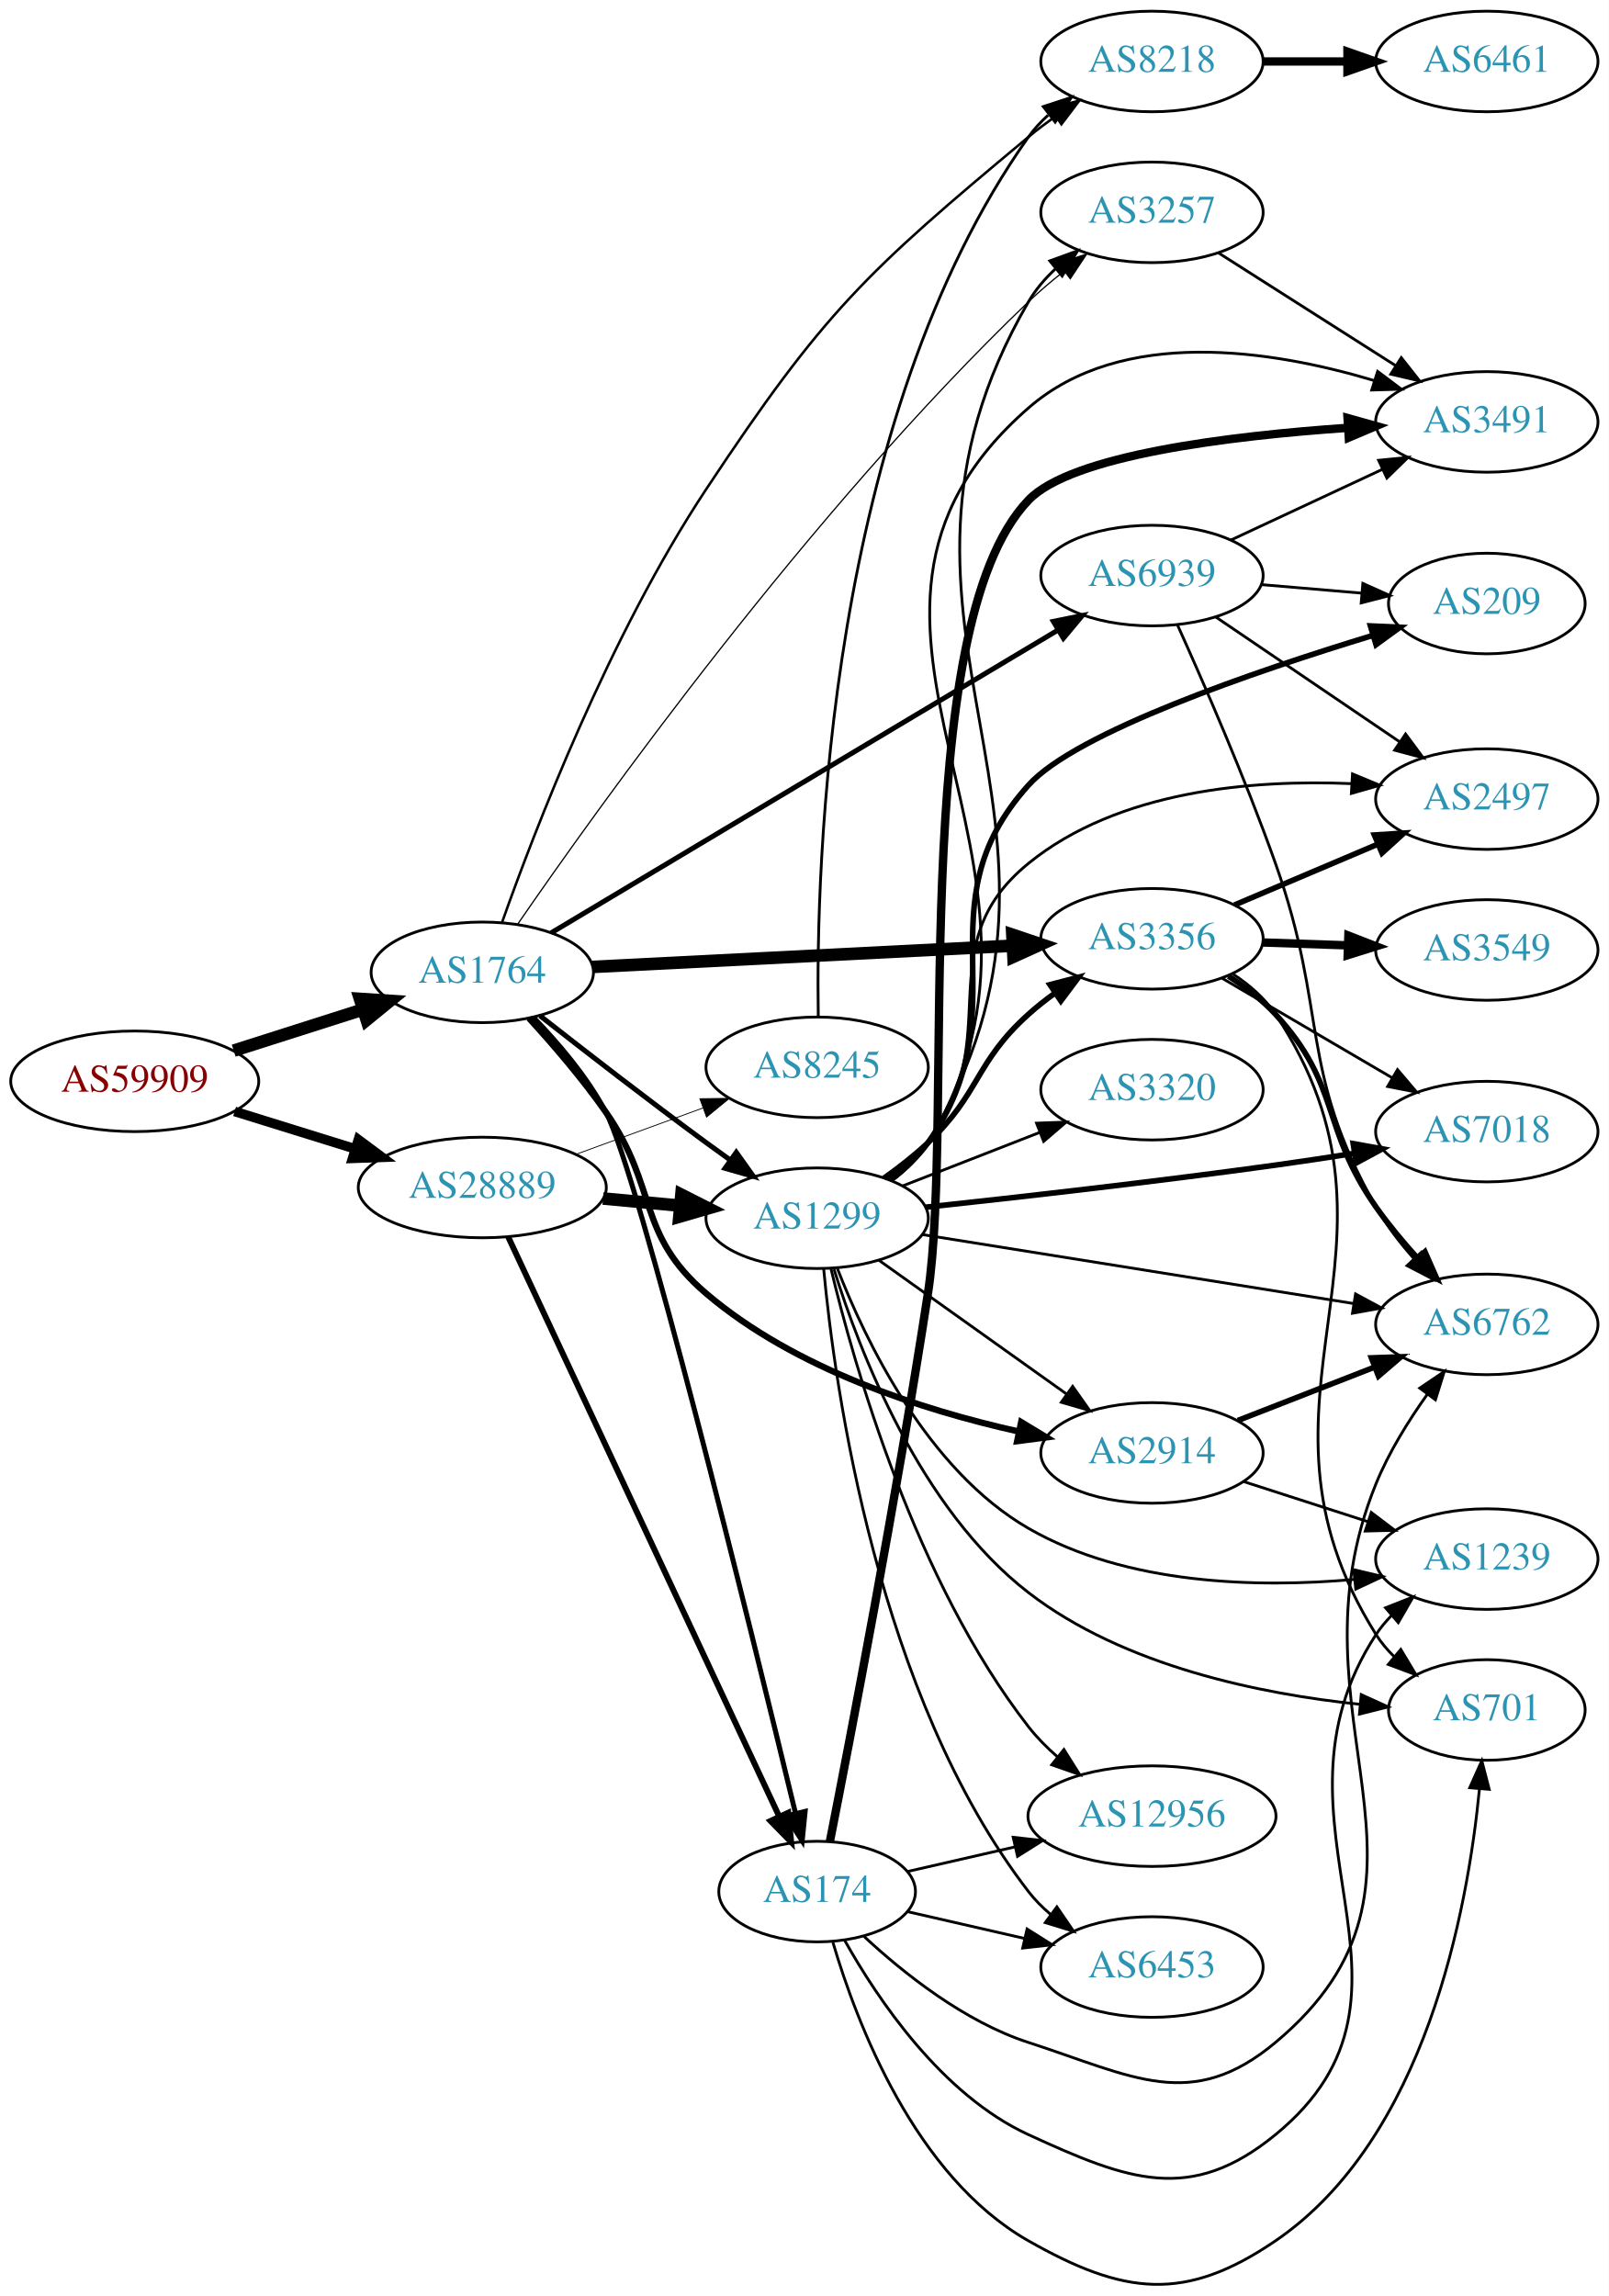
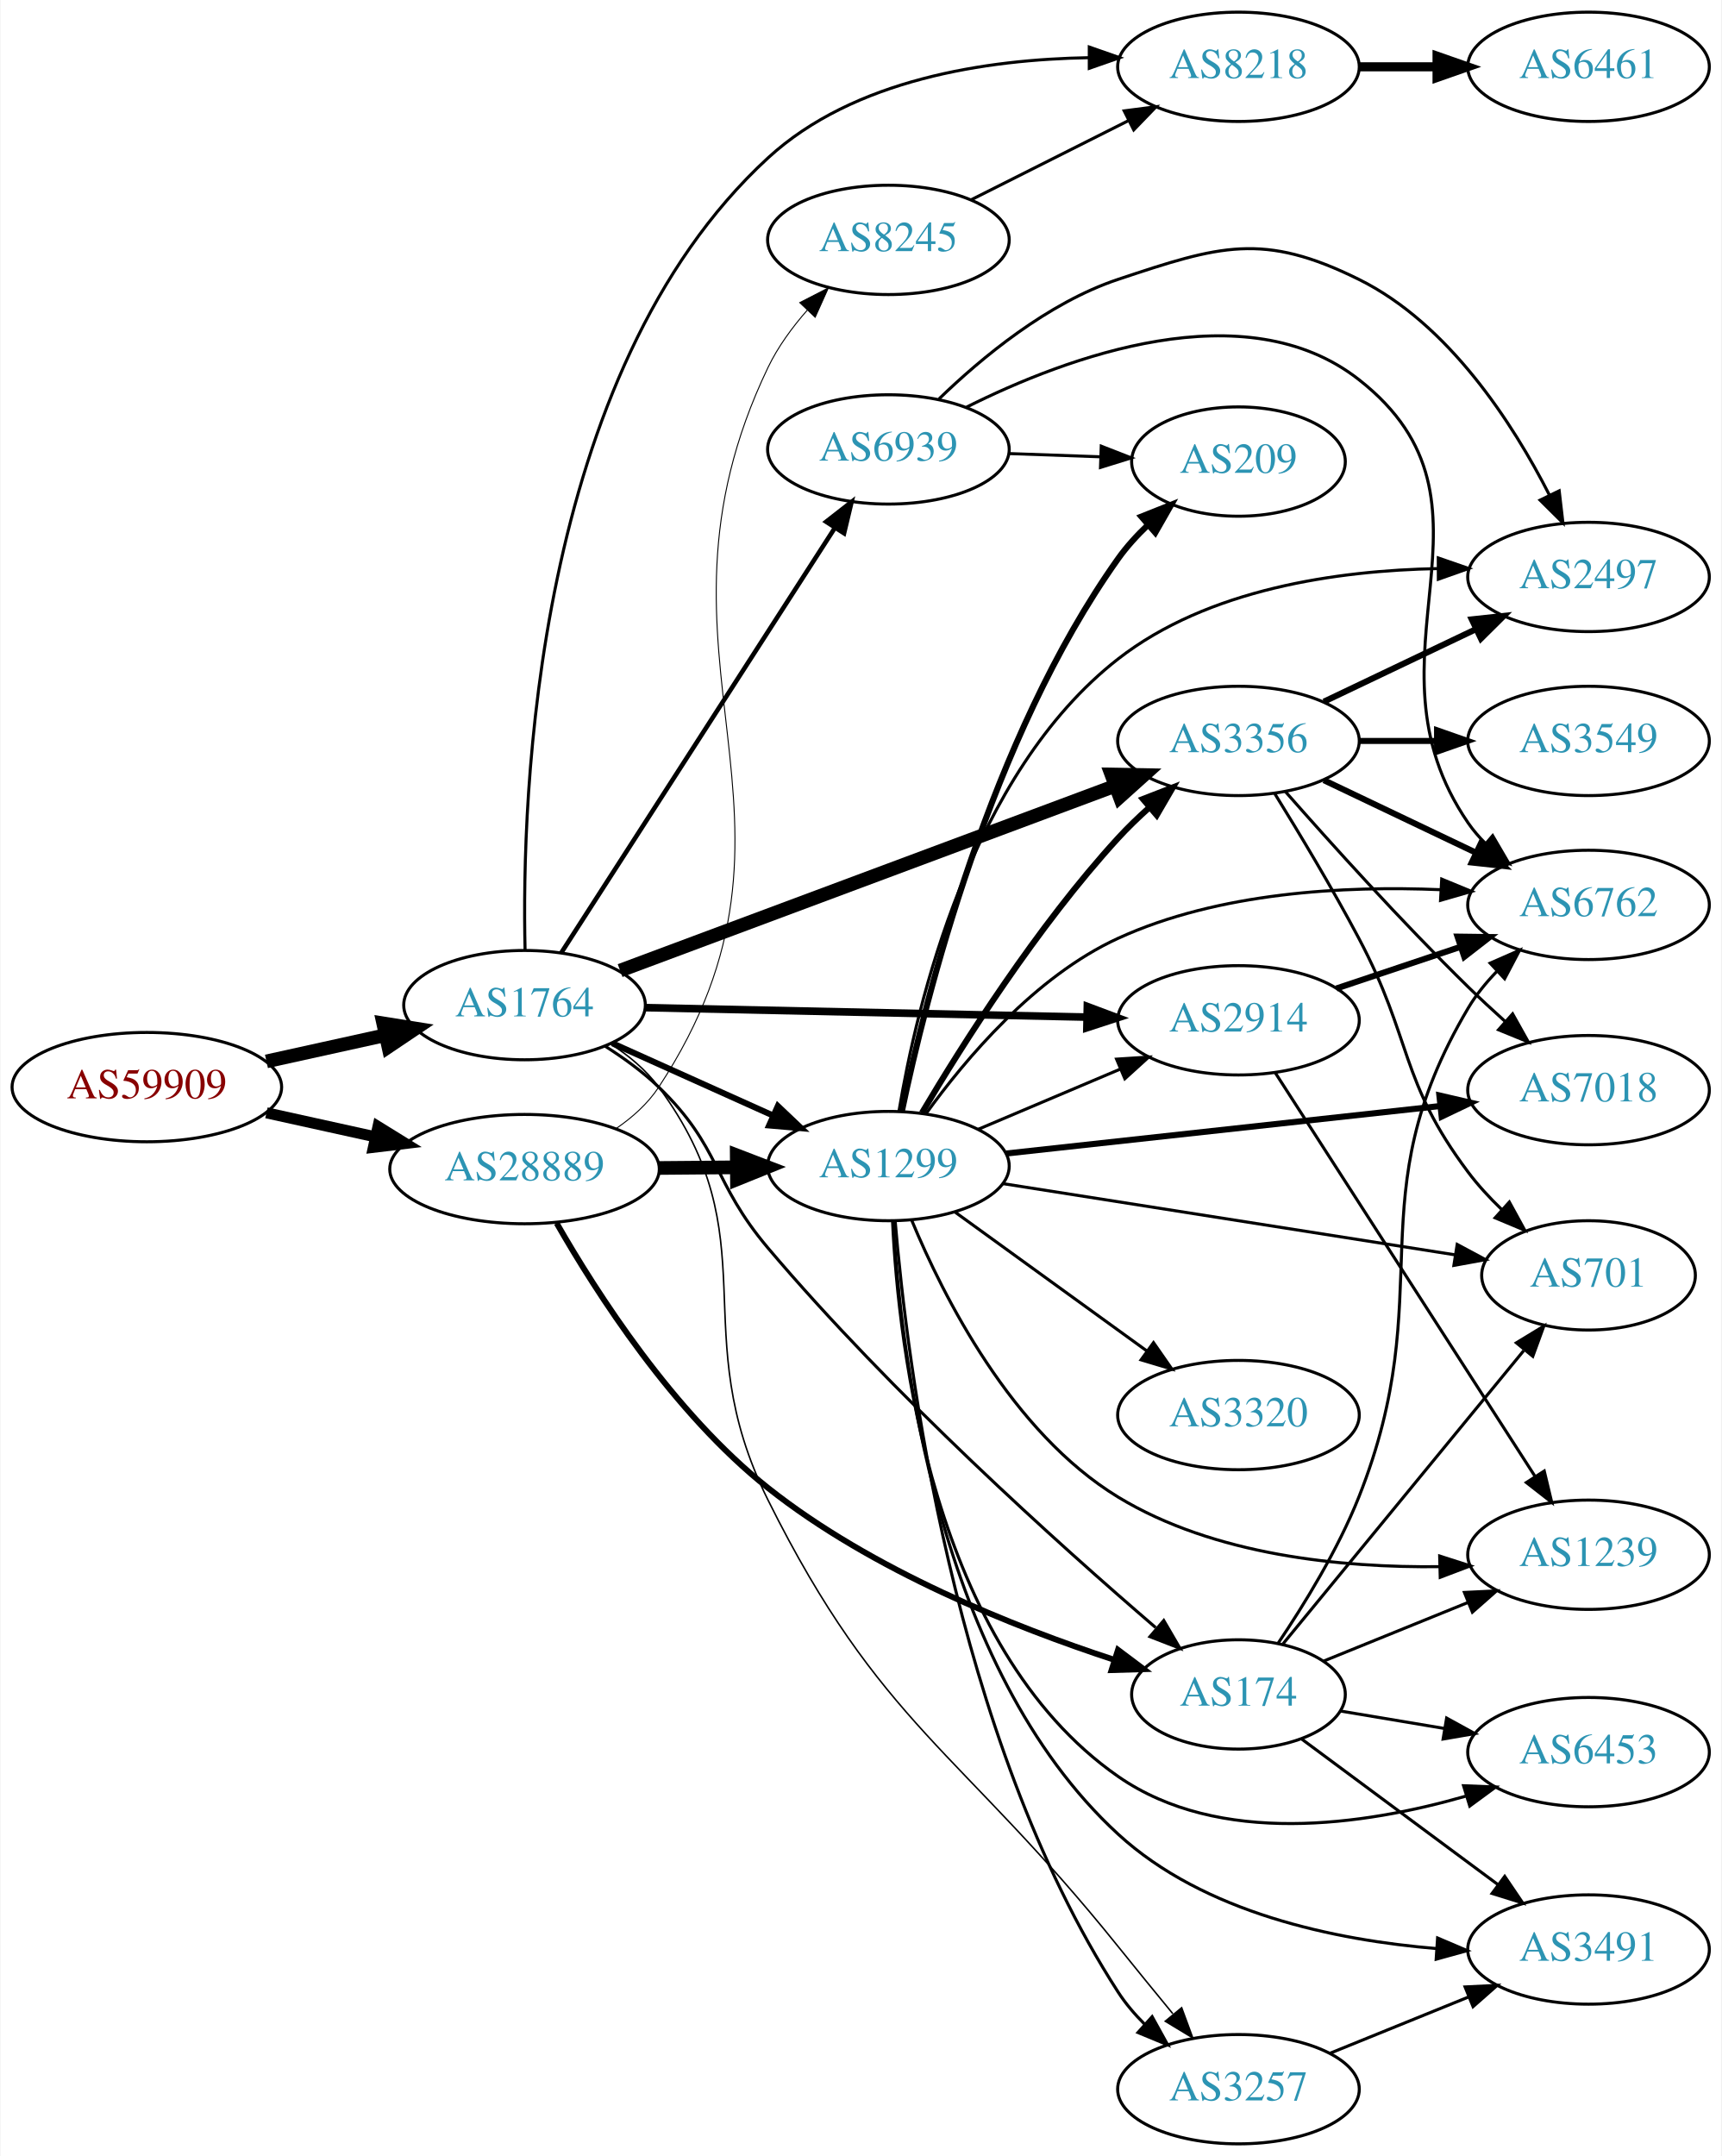
- <svg xmlns="http://www.w3.org/2000/svg" xmlns:xlink="http://www.w3.org/1999/xlink" width="576pt" height="822pt" viewBox="0.00 0.00 575.76 821.74">
-   <g id="graph0" class="graph" transform="scale(1 1) rotate(0) translate(4 817.739)">
-     <polygon fill="white" stroke="none" points="-4,4 -4,-817.739 571.762,-817.739 571.762,4 -4,4" />
+ <svg xmlns="http://www.w3.org/2000/svg" xmlns:xlink="http://www.w3.org/1999/xlink" width="567pt" height="710pt" viewBox="0.00 0.00 566.66 710.00">
+   <g id="graph0" class="graph" transform="scale(1 1) rotate(0) translate(4 706)">
+     <polygon fill="white" stroke="none" points="-4,4 -4,-706 562.663,-706 562.663,4 -4,4" />
    <g id="node1" class="node">
      <g id="a_node1">
        <a xlink:href="/asn/59909" xlink:title="AS59909 ~ Tele-Tec GmbH [AT]">
-           <ellipse fill="#ffffff" stroke="black" cx="44.196" cy="-430.739" rx="44.393" ry="18" />
-           <text text-anchor="middle" x="44.196" y="-427.039" font-family="Times,serif" font-size="14.00" fill="#880000">AS59909</text>
+           <ellipse fill="#ffffff" stroke="black" cx="44.196" cy="-348" rx="44.393" ry="18" />
+           <text text-anchor="middle" x="44.196" y="-344.3" font-family="Times,serif" font-size="14.00" fill="#880000">AS59909</text>
        </a>
      </g>
    </g>
    <g id="node2" class="node">
      <g id="a_node2">
        <a xlink:href="/asn/1764" xlink:title="AS1764 ~ NEXTLAYER-AS [AT]">
-           <ellipse fill="#ffffff" stroke="black" cx="168.588" cy="-469.739" rx="39.794" ry="18" />
-           <text text-anchor="middle" x="168.588" y="-466.039" font-family="Times,serif" font-size="14.00" fill="#2c94b3">AS1764</text>
+           <ellipse fill="#ffffff" stroke="black" cx="168.588" cy="-375" rx="39.794" ry="18" />
+           <text text-anchor="middle" x="168.588" y="-371.3" font-family="Times,serif" font-size="14.00" fill="#2c94b3">AS1764</text>
        </a>
      </g>
    </g>
    <g id="edge1" class="edge">
-       <path fill="none" stroke="black" stroke-width="4.5" d="M79.615,-441.707C93.999,-446.29 110.841,-451.657 125.917,-456.461" />
-       <polygon fill="black" stroke="black" stroke-width="4.5" points="124.803,-460.238 135.526,-459.523 127.194,-452.735 124.803,-460.238" />
+       <path fill="none" stroke="black" stroke-width="4.5" d="M83.586,-356.469C95.977,-359.202 109.824,-362.257 122.644,-365.085" />
+       <polygon fill="black" stroke="black" stroke-width="4.5" points="122.045,-368.985 132.659,-367.295 123.742,-361.295 122.045,-368.985" />
    </g>
    <g id="node3" class="node">
      <g id="a_node3">
        <a xlink:href="/asn/28889" xlink:title="AS28889 ~ LINZNET-AS [AT]">
-           <ellipse fill="#ffffff" stroke="black" cx="168.588" cy="-392.739" rx="44.393" ry="18" />
-           <text text-anchor="middle" x="168.588" y="-389.039" font-family="Times,serif" font-size="14.00" fill="#2c94b3">AS28889</text>
+           <ellipse fill="#ffffff" stroke="black" cx="168.588" cy="-321" rx="44.393" ry="18" />
+           <text text-anchor="middle" x="168.588" y="-317.3" font-family="Times,serif" font-size="14.00" fill="#2c94b3">AS28889</text>
        </a>
      </g>
    </g>
    <g id="edge2" class="edge">
-       <path fill="none" stroke="black" stroke-width="3.45" d="M79.941,-419.952C93.378,-415.78 108.921,-410.954 123.154,-406.535" />
-       <polygon fill="black" stroke="black" stroke-width="3.45" points="124.244,-409.862 132.756,-403.554 122.168,-403.177 124.244,-409.862" />
+       <path fill="none" stroke="black" stroke-width="3.635" d="M83.586,-339.531C94.978,-337.018 107.6,-334.233 119.525,-331.603" />
+       <polygon fill="black" stroke="black" stroke-width="3.635" points="120.323,-335.011 129.335,-329.439 118.815,-328.175 120.323,-335.011" />
    </g>
    <g id="node4" class="node">
      <g id="a_node4">
-         <a xlink:href="/asn/3356" xlink:title="AS3356 ~ Level 3 Parent, LLC [US]">
-           <ellipse fill="#ffffff" stroke="black" cx="408.273" cy="-481.739" rx="39.794" ry="18" />
-           <text text-anchor="middle" x="408.273" y="-478.039" font-family="Times,serif" font-size="14.00" fill="#2c94b3">AS3356</text>
+         <a xlink:href="/asn/2914" xlink:title="AS2914 ~ NTT America, Inc. [US]">
+           <ellipse fill="#ffffff" stroke="black" cx="403.724" cy="-370" rx="39.794" ry="18" />
+           <text text-anchor="middle" x="403.724" y="-366.3" font-family="Times,serif" font-size="14.00" fill="#2c94b3">AS2914</text>
        </a>
      </g>
    </g>
    <g id="edge3" class="edge">
-       <path fill="none" stroke="black" stroke-width="4.5" d="M208.041,-471.681C248.996,-473.748 313.932,-477.027 358.467,-479.275" />
-       <polygon fill="black" stroke="black" stroke-width="4.5" points="358.296,-483.209 368.482,-479.781 358.693,-475.344 358.296,-483.209" />
+       <path fill="none" stroke="black" stroke-width="2.5" d="M208.348,-374.169C248.264,-373.313 310.582,-371.976 353.853,-371.048" />
+       <polygon fill="black" stroke="black" stroke-width="2.5" points="353.949,-374.547 363.872,-370.833 353.799,-367.549 353.949,-374.547" />
    </g>
    <g id="node5" class="node">
      <g id="a_node5">
-         <a xlink:href="/asn/2914" xlink:title="AS2914 ~ NTT America, Inc. [US]">
-           <ellipse fill="#ffffff" stroke="black" cx="408.273" cy="-297.739" rx="39.794" ry="18" />
-           <text text-anchor="middle" x="408.273" y="-294.039" font-family="Times,serif" font-size="14.00" fill="#2c94b3">AS2914</text>
+         <a xlink:href="/asn/8218" xlink:title="AS8218 ~ legacy Neotelecoms [FR]">
+           <ellipse fill="#ffffff" stroke="black" cx="403.724" cy="-684" rx="39.794" ry="18" />
+           <text text-anchor="middle" x="403.724" y="-680.3" font-family="Times,serif" font-size="14.00" fill="#2c94b3">AS8218</text>
        </a>
      </g>
    </g>
    <g id="edge4" class="edge">
-       <path fill="none" stroke="black" stroke-width="2.25" d="M185.294,-453.324C193.921,-443.891 204.514,-431.593 212.784,-419.739 231.68,-392.656 223.636,-376.143 248.784,-354.739 280.568,-327.689 326.179,-313.083 360.317,-305.454" />
-       <polygon fill="black" stroke="black" stroke-width="2.25" points="361.452,-308.792 370.515,-303.304 360.009,-301.942 361.452,-308.792" />
+       <path fill="none" stroke="black" d="M168.765,-393.272C167.589,-443.238 171.681,-583.124 248.784,-654 277.033,-679.967 320.829,-686.437 354.495,-687.006" />
+       <polygon fill="black" stroke="black" points="354.588,-690.506 364.589,-687.008 354.59,-683.506 354.588,-690.506" />
    </g>
    <g id="node6" class="node">
      <g id="a_node6">
-         <a xlink:href="/asn/3257" xlink:title="AS3257 ~ GTT [DE]">
-           <ellipse fill="#ffffff" stroke="black" cx="408.273" cy="-741.739" rx="39.794" ry="18" />
-           <text text-anchor="middle" x="408.273" y="-738.039" font-family="Times,serif" font-size="14.00" fill="#2c94b3">AS3257</text>
+         <a xlink:href="/asn/3356" xlink:title="AS3356 ~ Level 3 Parent, LLC [US]">
+           <ellipse fill="#ffffff" stroke="black" cx="403.724" cy="-462" rx="39.794" ry="18" />
+           <text text-anchor="middle" x="403.724" y="-458.3" font-family="Times,serif" font-size="14.00" fill="#2c94b3">AS3356</text>
        </a>
      </g>
    </g>
    <g id="edge5" class="edge">
-       <path fill="none" stroke="black" stroke-width="0.45" d="M181.243,-486.963C209.598,-528.178 285.635,-634.632 364.077,-709.739 367.939,-713.437 372.235,-717.081 376.578,-720.512" />
-       <polygon fill="black" stroke="black" stroke-width="0.45" points="374.8,-723.556 384.885,-726.803 379.026,-717.976 374.8,-723.556" />
+       <path fill="none" stroke="black" stroke-width="4.5" d="M200.067,-386.374C241.895,-401.983 317.138,-430.062 363.236,-447.264" />
+       <polygon fill="black" stroke="black" stroke-width="4.5" points="361.862,-450.954 372.607,-450.761 364.615,-443.576 361.862,-450.954" />
    </g>
    <g id="node7" class="node">
      <g id="a_node7">
-         <a xlink:href="/asn/174" xlink:title="AS174 ~ Cogent Communications [US]">
-           <ellipse fill="#ffffff" stroke="black" cx="288.431" cy="-140.739" rx="35.194" ry="18" />
-           <text text-anchor="middle" x="288.431" y="-137.039" font-family="Times,serif" font-size="14.00" fill="#2c94b3">AS174</text>
+         <a xlink:href="/asn/3257" xlink:title="AS3257 ~ GTT [DE]">
+           <ellipse fill="#ffffff" stroke="black" cx="403.724" cy="-18" rx="39.794" ry="18" />
+           <text text-anchor="middle" x="403.724" y="-14.3" font-family="Times,serif" font-size="14.00" fill="#2c94b3">AS3257</text>
        </a>
      </g>
    </g>
    <g id="edge6" class="edge">
-       <path fill="none" stroke="black" stroke-width="1.8" d="M186.889,-453.594C195.785,-444.434 206.128,-432.31 212.784,-419.739 224.7,-397.236 264.705,-234.78 280.72,-168.642" />
-       <polygon fill="black" stroke="black" stroke-width="1.8" points="284.129,-169.432 283.076,-158.89 277.325,-167.788 284.129,-169.432" />
+       <path fill="none" stroke="black" stroke-width="0.5" d="M196.811,-362.336C202.792,-358.466 208.585,-353.694 212.784,-348 249.897,-297.679 220.918,-267.973 248.784,-212 285.79,-137.671 312.086,-129.738 364.077,-65 369.878,-57.778 376.239,-49.989 382.096,-42.868" />
+       <polygon fill="black" stroke="black" stroke-width="0.5" points="385.013,-44.833 388.676,-34.892 379.613,-40.378 385.013,-44.833" />
    </g>
    <g id="node8" class="node">
      <g id="a_node8">
-         <a xlink:href="/asn/8218" xlink:title="AS8218 ~ legacy Neotelecoms [FR]">
-           <ellipse fill="#ffffff" stroke="black" cx="408.273" cy="-795.739" rx="39.794" ry="18" />
-           <text text-anchor="middle" x="408.273" y="-792.039" font-family="Times,serif" font-size="14.00" fill="#2c94b3">AS8218</text>
+         <a xlink:href="/asn/174" xlink:title="AS174 ~ Cogent Communications [US]">
+           <ellipse fill="#ffffff" stroke="black" cx="403.724" cy="-148" rx="35.194" ry="18" />
+           <text text-anchor="middle" x="403.724" y="-144.3" font-family="Times,serif" font-size="14.00" fill="#2c94b3">AS174</text>
        </a>
      </g>
    </g>
    <g id="edge7" class="edge">
-       <path fill="none" stroke="black" stroke-width="0.9" d="M175.663,-487.618C187.144,-520.099 214.027,-590.283 248.784,-642.739 290.711,-706.015 305.738,-720.178 364.077,-768.739 367.125,-771.277 370.431,-773.753 373.81,-776.113" />
-       <polygon fill="black" stroke="black" stroke-width="0.9" points="371.988,-779.104 382.258,-781.705 375.852,-773.267 371.988,-779.104" />
+       <path fill="none" stroke="black" d="M195.087,-361.506C201.25,-357.607 207.56,-353.029 212.784,-348 233.299,-328.251 230.384,-316.732 248.784,-295 289.555,-246.846 344.419,-197.535 376.44,-170.03" />
+       <polygon fill="black" stroke="black" points="379.115,-172.349 384.451,-163.196 374.572,-167.024 379.115,-172.349" />
    </g>
    <g id="node9" class="node">
      <g id="a_node9">
        <a xlink:href="/asn/1299" xlink:title="AS1299 ~ Telia Carrier [EU]">
-           <ellipse fill="#ffffff" stroke="black" cx="288.431" cy="-381.739" rx="39.794" ry="18" />
-           <text text-anchor="middle" x="288.431" y="-378.039" font-family="Times,serif" font-size="14.00" fill="#2c94b3">AS1299</text>
+           <ellipse fill="#ffffff" stroke="black" cx="288.431" cy="-322" rx="39.794" ry="18" />
+           <text text-anchor="middle" x="288.431" y="-318.3" font-family="Times,serif" font-size="14.00" fill="#2c94b3">AS1299</text>
        </a>
      </g>
    </g>
    <g id="edge8" class="edge">
-       <path fill="none" stroke="black" stroke-width="1.8" d="M189.248,-454.189C205.156,-441.706 228.216,-423.833 248.784,-408.739 251.574,-406.692 254.497,-404.584 257.432,-402.492" />
-       <polygon fill="black" stroke="black" stroke-width="1.8" points="259.487,-405.326 265.639,-396.7 255.45,-399.607 259.487,-405.326" />
+       <path fill="none" stroke="black" stroke-width="2" d="M197.515,-362.44C213.365,-355.311 233.398,-346.301 250.53,-338.596" />
+       <polygon fill="black" stroke="black" stroke-width="2" points="252.02,-341.764 259.704,-334.47 249.149,-335.38 252.02,-341.764" />
    </g>
    <g id="node10" class="node">
      <g id="a_node10">
        <a xlink:href="/asn/6939" xlink:title="AS6939 ~ Hurricane Electric LLC [US]">
-           <ellipse fill="#ffffff" stroke="black" cx="408.273" cy="-611.739" rx="39.794" ry="18" />
-           <text text-anchor="middle" x="408.273" y="-608.039" font-family="Times,serif" font-size="14.00" fill="#2c94b3">AS6939</text>
+           <ellipse fill="#ffffff" stroke="black" cx="288.431" cy="-558" rx="39.794" ry="18" />
+           <text text-anchor="middle" x="288.431" y="-554.3" font-family="Times,serif" font-size="14.00" fill="#2c94b3">AS6939</text>
        </a>
      </g>
    </g>
    <g id="edge9" class="edge">
-       <path fill="none" stroke="black" stroke-width="1.8" d="M193.247,-483.874C235.938,-509.379 325.919,-563.136 374.503,-592.161" />
-       <polygon fill="black" stroke="black" stroke-width="1.8" points="372.977,-595.327 383.357,-597.451 376.568,-589.318 372.977,-595.327" />
-     </g>
-     <g id="edge26" class="edge">
-       <path fill="none" stroke="black" stroke-width="2.1" d="M177.875,-375.019C198.202,-331.551 250.635,-219.425 274.841,-167.662" />
-       <polygon fill="black" stroke="black" stroke-width="2.1" points="278.088,-168.981 279.153,-158.44 271.747,-166.016 278.088,-168.981" />
-     </g>
-     <g id="edge25" class="edge">
-       <path fill="none" stroke="black" stroke-width="4.5" d="M211.799,-388.799C220.724,-387.966 230.207,-387.081 239.331,-386.229" />
-       <polygon fill="black" stroke="black" stroke-width="4.5" points="239.841,-390.136 249.431,-385.286 239.109,-382.295 239.841,-390.136" />
-     </g>
-     <g id="node21" class="node">
-       <g id="a_node21">
+       <path fill="none" stroke="black" stroke-width="1.5" d="M180.675,-392.216C201.467,-424.506 246.419,-494.311 270.835,-532.228" />
+       <polygon fill="black" stroke="black" stroke-width="1.5" points="267.931,-534.184 276.288,-540.696 273.817,-530.394 267.931,-534.184" />
+     </g>
+     <g id="edge19" class="edge">
+       <path fill="none" stroke="black" stroke-width="1.929" d="M179.176,-303.179C192.252,-280.318 217.65,-240.68 248.784,-216 283.021,-188.861 329.783,-170.226 362.757,-159.419" />
+       <polygon fill="black" stroke="black" stroke-width="1.929" points="364.049,-162.681 372.519,-156.316 361.928,-156.01 364.049,-162.681" />
+     </g>
+     <g id="edge20" class="edge">
+       <path fill="none" stroke="black" stroke-width="4.5" d="M212.799,-321.367C221.112,-321.437 229.875,-321.512 238.357,-321.584" />
+       <polygon fill="black" stroke="black" stroke-width="4.5" points="238.482,-325.522 248.516,-321.67 238.549,-317.647 238.482,-325.522" />
+     </g>
+     <g id="node19" class="node">
+       <g id="a_node19">
        <a xlink:href="/asn/8245" xlink:title="AS8245 ~ Video-Broadcast GmbH [AT]">
-           <ellipse fill="#ffffff" stroke="black" cx="288.431" cy="-435.739" rx="39.794" ry="18" />
-           <text text-anchor="middle" x="288.431" y="-432.039" font-family="Times,serif" font-size="14.00" fill="#2c94b3">AS8245</text>
-         </a>
-       </g>
-     </g>
-     <g id="edge27" class="edge">
-       <path fill="none" stroke="black" stroke-width="0.3" d="M202.101,-404.603C216.184,-409.742 232.805,-415.807 247.619,-421.212" />
-       <polygon fill="black" stroke="black" stroke-width="0.3" points="246.454,-424.513 257.048,-424.653 248.853,-417.937 246.454,-424.513" />
+           <ellipse fill="#ffffff" stroke="black" cx="288.431" cy="-627" rx="39.794" ry="18" />
+           <text text-anchor="middle" x="288.431" y="-623.3" font-family="Times,serif" font-size="14.00" fill="#2c94b3">AS8245</text>
+         </a>
+       </g>
+     </g>
+     <g id="edge21" class="edge">
+       <path fill="none" stroke="black" stroke-width="0.321" d="M198.593,-334.244C204.064,-337.968 209.19,-342.531 212.784,-348 271.301,-437.033 202.702,-488.94 248.784,-585 252.025,-591.756 256.724,-598.186 261.737,-603.893" />
+       <polygon fill="black" stroke="black" stroke-width="0.321" points="259.237,-606.343 268.659,-611.189 264.315,-601.525 259.237,-606.343" />
    </g>
    <g id="node11" class="node">
      <g id="a_node11">
-         <a xlink:href="/asn/3549" xlink:title="AS3549 ~ Level 3 Parent, LLC [US]">
-           <ellipse fill="#ffffff" stroke="black" cx="528.116" cy="-477.739" rx="39.794" ry="18" />
-           <text text-anchor="middle" x="528.116" y="-474.039" font-family="Times,serif" font-size="14.00" fill="#2c94b3">AS3549</text>
+         <a xlink:href="/asn/6762" xlink:title="AS6762 ~ TELECOM ITALIA SPARKLE S.p.A. [IT]">
+           <ellipse fill="#ffffff" stroke="black" cx="519.017" cy="-408" rx="39.794" ry="18" />
+           <text text-anchor="middle" x="519.017" y="-404.3" font-family="Times,serif" font-size="14.00" fill="#2c94b3">AS6762</text>
        </a>
      </g>
    </g>
    <g id="edge10" class="edge">
-       <path fill="none" stroke="black" stroke-width="3" d="M447.859,-480.43C457.626,-480.098 468.242,-479.738 478.437,-479.392" />
-       <polygon fill="black" stroke="black" stroke-width="3" points="478.568,-482.889 488.443,-479.052 478.33,-475.893 478.568,-482.889" />
+       <path fill="none" stroke="black" stroke-width="2" d="M435.981,-380.484C448.63,-384.727 463.409,-389.684 476.911,-394.212" />
+       <polygon fill="black" stroke="black" stroke-width="2" points="475.874,-397.556 486.468,-397.418 478.1,-390.92 475.874,-397.556" />
    </g>
    <g id="node12" class="node">
      <g id="a_node12">
-         <a xlink:href="/asn/6762" xlink:title="AS6762 ~ TELECOM ITALIA SPARKLE S.p.A. [IT]">
-           <ellipse fill="#ffffff" stroke="black" cx="528.116" cy="-343.739" rx="39.794" ry="18" />
-           <text text-anchor="middle" x="528.116" y="-340.039" font-family="Times,serif" font-size="14.00" fill="#2c94b3">AS6762</text>
+         <a xlink:href="/asn/1239" xlink:title="AS1239 ~ Sprint [US]">
+           <ellipse fill="#ffffff" stroke="black" cx="519.017" cy="-194" rx="39.794" ry="18" />
+           <text text-anchor="middle" x="519.017" y="-190.3" font-family="Times,serif" font-size="14.00" fill="#2c94b3">AS1239</text>
        </a>
      </g>
    </g>
    <g id="edge11" class="edge">
-       <path fill="none" stroke="black" stroke-width="2" d="M435.638,-468.366C441.645,-464.517 447.665,-459.933 452.469,-454.739 475.959,-429.349 468.587,-414.044 488.469,-385.739 492.855,-379.496 498.099,-373.209 503.288,-367.469" />
-       <polygon fill="black" stroke="black" stroke-width="2" points="505.966,-369.729 510.244,-360.036 500.855,-364.946 505.966,-369.729" />
+       <path fill="none" stroke="black" d="M415.793,-352.804C435.76,-321.786 477.905,-256.313 501.365,-219.868" />
+       <polygon fill="black" stroke="black" points="504.433,-221.569 506.903,-211.266 498.547,-217.78 504.433,-221.569" />
    </g>
    <g id="node13" class="node">
      <g id="a_node13">
-         <a xlink:href="/asn/7018" xlink:title="AS7018 ~ AT&amp;T Services, Inc. [US]">
-           <ellipse fill="#ffffff" stroke="black" cx="528.116" cy="-412.739" rx="39.794" ry="18" />
-           <text text-anchor="middle" x="528.116" y="-409.039" font-family="Times,serif" font-size="14.00" fill="#2c94b3">AS7018</text>
+         <a xlink:href="/asn/6461" xlink:title="AS6461 ~ Zayo Bandwidth [US]">
+           <ellipse fill="#ffffff" stroke="black" cx="519.017" cy="-684" rx="39.794" ry="18" />
+           <text text-anchor="middle" x="519.017" y="-680.3" font-family="Times,serif" font-size="14.00" fill="#2c94b3">AS6461</text>
        </a>
      </g>
    </g>
    <g id="edge12" class="edge">
-       <path fill="none" stroke="black" d="M433.405,-467.61C450.96,-457.33 474.935,-443.293 494.24,-431.989" />
-       <polygon fill="black" stroke="black" points="496.156,-434.923 503.017,-426.85 492.619,-428.883 496.156,-434.923" />
+       <path fill="none" stroke="black" stroke-width="3" d="M443.396,-684C451.599,-684 460.363,-684 468.895,-684" />
+       <polygon fill="black" stroke="black" stroke-width="3" points="469.134,-687.5 479.134,-684 469.134,-680.5 469.134,-687.5" />
+     </g>
+     <g id="edge16" class="edge">
+       <path fill="none" stroke="black" stroke-width="2" d="M431.86,-449.066C446.854,-441.919 465.675,-432.948 481.898,-425.215" />
+       <polygon fill="black" stroke="black" stroke-width="2" points="483.581,-428.291 491.102,-420.829 480.569,-421.972 483.581,-428.291" />
    </g>
    <g id="node14" class="node">
      <g id="a_node14">
        <a xlink:href="/asn/2497" xlink:title="AS2497 ~ Internet Initiative Japan Inc. [JP]">
-           <ellipse fill="#ffffff" stroke="black" cx="528.116" cy="-531.739" rx="39.794" ry="18" />
-           <text text-anchor="middle" x="528.116" y="-528.039" font-family="Times,serif" font-size="14.00" fill="#2c94b3">AS2497</text>
+           <ellipse fill="#ffffff" stroke="black" cx="519.017" cy="-516" rx="39.794" ry="18" />
+           <text text-anchor="middle" x="519.017" y="-512.3" font-family="Times,serif" font-size="14.00" fill="#2c94b3">AS2497</text>
        </a>
      </g>
    </g>
    <g id="edge13" class="edge">
-       <path fill="none" stroke="black" stroke-width="2" d="M437.8,-493.843C453.174,-500.366 472.35,-508.502 488.988,-515.562" />
-       <polygon fill="black" stroke="black" stroke-width="2" points="487.871,-518.89 498.444,-519.574 490.605,-512.446 487.871,-518.89" />
+       <path fill="none" stroke="black" stroke-width="2" d="M431.86,-474.934C446.854,-482.081 465.675,-491.052 481.898,-498.785" />
+       <polygon fill="black" stroke="black" stroke-width="2" points="480.569,-502.028 491.102,-503.171 483.581,-495.709 480.569,-502.028" />
    </g>
    <g id="node15" class="node">
      <g id="a_node15">
-         <a xlink:href="/asn/701" xlink:title="AS701 ~ UUNET [US]">
-           <ellipse fill="#ffffff" stroke="black" cx="528.116" cy="-205.739" rx="35.194" ry="18" />
-           <text text-anchor="middle" x="528.116" y="-202.039" font-family="Times,serif" font-size="14.00" fill="#2c94b3">AS701</text>
+         <a xlink:href="/asn/3549" xlink:title="AS3549 ~ Level 3 Parent, LLC [US]">
+           <ellipse fill="#ffffff" stroke="black" cx="519.017" cy="-462" rx="39.794" ry="18" />
+           <text text-anchor="middle" x="519.017" y="-458.3" font-family="Times,serif" font-size="14.00" fill="#2c94b3">AS3549</text>
        </a>
      </g>
    </g>
    <g id="edge14" class="edge">
-       <path fill="none" stroke="black" d="M437.346,-469.065C443.151,-465.236 448.652,-460.485 452.469,-454.739 507.786,-371.486 435.301,-317.381 488.469,-232.739 490.254,-229.898 492.459,-227.274 494.903,-224.871" />
-       <polygon fill="black" stroke="black" points="497.321,-227.412 502.772,-218.327 492.846,-222.029 497.321,-227.412" />
-     </g>
-     <g id="edge15" class="edge">
-       <path fill="none" stroke="black" stroke-width="2" d="M439.01,-309.347C453.804,-315.122 471.881,-322.178 487.803,-328.393" />
-       <polygon fill="black" stroke="black" stroke-width="2" points="486.801,-331.759 497.389,-332.135 489.346,-325.239 486.801,-331.759" />
+       <path fill="none" stroke="black" stroke-width="2" d="M443.396,-462C451.599,-462 460.363,-462 468.895,-462" />
+       <polygon fill="black" stroke="black" stroke-width="2" points="469.134,-465.5 479.134,-462 469.134,-458.5 469.134,-465.5" />
    </g>
    <g id="node16" class="node">
      <g id="a_node16">
-         <a xlink:href="/asn/1239" xlink:title="AS1239 ~ Sprint [US]">
-           <ellipse fill="#ffffff" stroke="black" cx="528.116" cy="-259.739" rx="39.794" ry="18" />
-           <text text-anchor="middle" x="528.116" y="-256.039" font-family="Times,serif" font-size="14.00" fill="#2c94b3">AS1239</text>
-         </a>
-       </g>
-     </g>
-     <g id="edge16" class="edge">
-       <path fill="none" stroke="black" d="M441.163,-287.456C454.787,-283.063 470.873,-277.876 485.423,-273.184" />
-       <polygon fill="black" stroke="black" points="486.757,-276.431 495.201,-270.031 484.609,-269.769 486.757,-276.431" />
+         <a xlink:href="/asn/7018" xlink:title="AS7018 ~ AT&amp;T Services, Inc. [US]">
+           <ellipse fill="#ffffff" stroke="black" cx="519.017" cy="-347" rx="39.794" ry="18" />
+           <text text-anchor="middle" x="519.017" y="-343.3" font-family="Times,serif" font-size="14.00" fill="#2c94b3">AS7018</text>
+         </a>
+       </g>
+     </g>
+     <g id="edge15" class="edge">
+       <path fill="none" stroke="black" d="M419.11,-445.393C433.799,-428.679 457.486,-402.385 479.37,-381 483.187,-377.27 487.326,-373.43 491.43,-369.735" />
+       <polygon fill="black" stroke="black" points="494.014,-372.121 499.182,-362.873 489.375,-366.88 494.014,-372.121" />
    </g>
    <g id="node17" class="node">
      <g id="a_node17">
-         <a xlink:href="/asn/3491" xlink:title="AS3491 ~ PCCW Global, Inc. [US]">
-           <ellipse fill="#ffffff" stroke="black" cx="528.116" cy="-666.739" rx="39.794" ry="18" />
-           <text text-anchor="middle" x="528.116" y="-663.039" font-family="Times,serif" font-size="14.00" fill="#2c94b3">AS3491</text>
+         <a xlink:href="/asn/701" xlink:title="AS701 ~ UUNET [US]">
+           <ellipse fill="#ffffff" stroke="black" cx="519.017" cy="-286" rx="35.194" ry="18" />
+           <text text-anchor="middle" x="519.017" y="-282.3" font-family="Times,serif" font-size="14.00" fill="#2c94b3">AS701</text>
        </a>
      </g>
    </g>
    <g id="edge17" class="edge">
-       <path fill="none" stroke="black" d="M431.995,-727.279C450.055,-715.784 475.525,-699.574 495.564,-686.82" />
-       <polygon fill="black" stroke="black" points="497.505,-689.734 504.062,-681.412 493.747,-683.828 497.505,-689.734" />
-     </g>
-     <g id="edge23" class="edge">
-       <path fill="none" stroke="black" d="M305.206,-124.693C319.258,-111.63 341.099,-94.179 364.077,-86.739 401.452,-74.638 422.33,-61.541 452.469,-86.739 521.76,-144.671 454.386,-203.1 488.469,-286.739 493.029,-297.929 500.012,-309.167 506.794,-318.672" />
-       <polygon fill="black" stroke="black" points="504.111,-320.93 512.89,-326.862 509.726,-316.75 504.111,-320.93" />
-     </g>
-     <g id="edge22" class="edge">
-       <path fill="none" stroke="black" d="M294.087,-122.554C302.537,-93.821 323.41,-38.821 364.077,-15.739 398.243,3.652 420.006,6.385 452.469,-15.739 506.195,-52.355 521.253,-134.064 525.473,-177.434" />
-       <polygon fill="black" stroke="black" points="522.001,-177.913 526.33,-187.583 528.976,-177.324 522.001,-177.913" />
-     </g>
-     <g id="edge19" class="edge">
-       <path fill="none" stroke="black" d="M298.221,-123.403C309.969,-102.394 332.974,-68.035 364.077,-53.739 399.773,-37.333 422.075,-28.849 452.469,-53.739 515.253,-105.153 444.017,-164.849 488.469,-232.739 490.067,-235.179 491.968,-237.462 494.057,-239.586" />
-       <polygon fill="black" stroke="black" points="491.858,-242.31 501.719,-246.184 496.426,-237.006 491.858,-242.31" />
-     </g>
-     <g id="edge18" class="edge">
-       <path fill="none" stroke="black" stroke-width="3" d="M293.009,-158.723C300.244,-195.454 316.874,-281.786 328.077,-354.739 337.733,-417.618 320.094,-592.777 364.077,-638.739 379.486,-654.841 436.137,-661.711 478.359,-664.624" />
-       <polygon fill="black" stroke="black" stroke-width="3" points="478.276,-668.126 488.478,-665.267 478.72,-661.14 478.276,-668.126" />
+       <path fill="none" stroke="black" d="M415.7,-444.613C423.711,-431.673 434.648,-413.476 443.37,-397 461.045,-363.612 456.71,-350.227 479.37,-320 482.571,-315.73 486.382,-311.602 490.344,-307.782" />
+       <polygon fill="black" stroke="black" points="492.941,-310.153 498.028,-300.86 488.255,-304.953 492.941,-310.153" />
    </g>
    <g id="node18" class="node">
      <g id="a_node18">
-         <a xlink:href="/asn/12956" xlink:title="AS12956 ~ TELXIUS [ES]">
-           <ellipse fill="#ffffff" stroke="black" cx="408.273" cy="-167.739" rx="44.393" ry="18" />
-           <text text-anchor="middle" x="408.273" y="-164.039" font-family="Times,serif" font-size="14.00" fill="#2c94b3">AS12956</text>
-         </a>
-       </g>
-     </g>
-     <g id="edge20" class="edge">
-       <path fill="none" stroke="black" d="M320.701,-147.904C332.546,-150.618 346.32,-153.774 359.349,-156.759" />
-       <polygon fill="black" stroke="black" points="358.595,-160.177 369.124,-158.999 360.158,-153.354 358.595,-160.177" />
-     </g>
-     <g id="node19" class="node">
-       <g id="a_node19">
-         <a xlink:href="/asn/6453" xlink:title="AS6453 ~ TATA COMMUNICATIONS (AMERICA) INC [US]">
-           <ellipse fill="#ffffff" stroke="black" cx="408.273" cy="-113.739" rx="39.794" ry="18" />
-           <text text-anchor="middle" x="408.273" y="-110.039" font-family="Times,serif" font-size="14.00" fill="#2c94b3">AS6453</text>
-         </a>
-       </g>
-     </g>
-     <g id="edge21" class="edge">
-       <path fill="none" stroke="black" d="M320.701,-133.575C333.54,-130.633 348.645,-127.172 362.612,-123.972" />
-       <polygon fill="black" stroke="black" points="363.567,-127.344 372.533,-121.699 362.004,-120.521 363.567,-127.344" />
+         <a xlink:href="/asn/3491" xlink:title="AS3491 ~ PCCW Global, Inc. [US]">
+           <ellipse fill="#ffffff" stroke="black" cx="519.017" cy="-64" rx="39.794" ry="18" />
+           <text text-anchor="middle" x="519.017" y="-60.3" font-family="Times,serif" font-size="14.00" fill="#2c94b3">AS3491</text>
+         </a>
+       </g>
+     </g>
+     <g id="edge18" class="edge">
+       <path fill="none" stroke="black" d="M433.9,-29.846C447.775,-35.48 464.552,-42.292 479.461,-48.346" />
+       <polygon fill="black" stroke="black" points="478.358,-51.675 488.94,-52.194 480.991,-45.189 478.358,-51.675" />
+     </g>
+     <g id="edge36" class="edge">
+       <path fill="none" stroke="black" d="M416.794,-164.882C425.349,-177.571 436.487,-195.675 443.37,-213 470.444,-281.141 442.011,-310.909 479.37,-374 481.912,-378.292 485.182,-382.328 488.742,-386.017" />
+       <polygon fill="black" stroke="black" points="486.613,-388.817 496.317,-393.069 491.383,-383.694 486.613,-388.817" />
+     </g>
+     <g id="edge37" class="edge">
+       <path fill="none" stroke="black" d="M431.86,-159.018C446.064,-164.785 463.701,-171.946 479.311,-178.285" />
+       <polygon fill="black" stroke="black" points="478.138,-181.586 488.72,-182.105 480.771,-175.1 478.138,-181.586" />
+     </g>
+     <g id="edge34" class="edge">
+       <path fill="none" stroke="black" d="M418.39,-164.646C438.124,-188.684 474.74,-233.286 497.662,-261.207" />
+       <polygon fill="black" stroke="black" points="495.252,-263.787 504.302,-269.295 500.662,-259.345 495.252,-263.787" />
+     </g>
+     <g id="edge38" class="edge">
+       <path fill="none" stroke="black" d="M424.458,-133.368C442.32,-120.125 468.855,-100.451 489.109,-85.434" />
+       <polygon fill="black" stroke="black" points="491.412,-88.083 497.361,-79.315 487.243,-82.46 491.412,-88.083" />
    </g>
    <g id="node20" class="node">
      <g id="a_node20">
-         <a xlink:href="/asn/6461" xlink:title="AS6461 ~ Zayo Bandwidth [US]">
-           <ellipse fill="#ffffff" stroke="black" cx="528.116" cy="-795.739" rx="39.794" ry="18" />
-           <text text-anchor="middle" x="528.116" y="-792.039" font-family="Times,serif" font-size="14.00" fill="#2c94b3">AS6461</text>
-         </a>
-       </g>
+         <a xlink:href="/asn/6453" xlink:title="AS6453 ~ TATA COMMUNICATIONS (AMERICA) INC [US]">
+           <ellipse fill="#ffffff" stroke="black" cx="519.017" cy="-129" rx="39.794" ry="18" />
+           <text text-anchor="middle" x="519.017" y="-125.3" font-family="Times,serif" font-size="14.00" fill="#2c94b3">AS6453</text>
+         </a>
+       </g>
+     </g>
+     <g id="edge35" class="edge">
+       <path fill="none" stroke="black" d="M437.189,-142.555C447.91,-140.757 460.054,-138.721 471.61,-136.783" />
+       <polygon fill="black" stroke="black" points="472.28,-140.219 481.564,-135.113 471.122,-133.316 472.28,-140.219" />
+     </g>
+     <g id="edge22" class="edge">
+       <path fill="none" stroke="black" d="M318.019,-334.112C332.242,-340.138 349.621,-347.502 364.928,-353.987" />
+       <polygon fill="black" stroke="black" points="363.571,-357.213 374.144,-357.891 366.302,-350.768 363.571,-357.213" />
+     </g>
+     <g id="edge25" class="edge">
+       <path fill="none" stroke="black" stroke-width="2" d="M299.48,-339.531C312.709,-361.831 337.431,-400.934 364.077,-430 367.208,-433.415 370.706,-436.793 374.284,-440" />
+       <polygon fill="black" stroke="black" stroke-width="2" points="372.254,-442.869 382.131,-446.701 376.799,-437.546 372.254,-442.869" />
+     </g>
+     <g id="edge31" class="edge">
+       <path fill="none" stroke="black" d="M290.653,-303.956C294.508,-258.018 309.609,-134.323 364.077,-50 366.537,-46.193 369.593,-42.611 372.901,-39.321" />
+       <polygon fill="black" stroke="black" points="375.289,-41.881 380.414,-32.609 370.625,-36.661 375.289,-41.881" />
+     </g>
+     <g id="edge29" class="edge">
+       <path fill="none" stroke="black" d="M300.811,-339.235C313.755,-357.202 336.686,-384.453 364.077,-397 397.234,-412.188 438.651,-414.335 470.17,-413.015" />
+       <polygon fill="black" stroke="black" points="470.662,-416.493 480.454,-412.448 470.276,-409.504 470.662,-416.493" />
+     </g>
+     <g id="edge23" class="edge">
+       <path fill="none" stroke="black" d="M296.109,-304.14C306.483,-279.127 329.003,-234.339 364.077,-213 395.734,-193.74 437.837,-189.696 470.009,-190.075" />
+       <polygon fill="black" stroke="black" points="469.991,-193.575 480.08,-190.339 470.175,-186.578 469.991,-193.575" />
+     </g>
+     <g id="edge28" class="edge">
+       <path fill="none" stroke="black" d="M291.894,-339.977C297.672,-374.75 315.483,-451.127 364.077,-489 393.72,-512.103 436.35,-518.11 469.237,-518.758" />
+       <polygon fill="black" stroke="black" points="469.53,-522.259 479.543,-518.794 469.555,-515.259 469.53,-522.259" />
+     </g>
+     <g id="edge33" class="edge">
+       <path fill="none" stroke="black" stroke-width="2" d="M327.177,-326.128C366.304,-330.408 427.582,-337.109 470.102,-341.76" />
+       <polygon fill="black" stroke="black" stroke-width="2" points="469.893,-345.258 480.214,-342.866 470.654,-338.299 469.893,-345.258" />
+     </g>
+     <g id="edge32" class="edge">
+       <path fill="none" stroke="black" d="M326.157,-316.216C366.73,-309.826 431.996,-299.547 474.948,-292.783" />
+       <polygon fill="black" stroke="black" points="475.757,-296.199 485.091,-291.185 474.668,-289.284 475.757,-296.199" />
    </g>
    <g id="edge24" class="edge">
-       <path fill="none" stroke="black" stroke-width="3" d="M448.186,-795.739C457.739,-795.739 468.089,-795.739 478.052,-795.739" />
-       <polygon fill="black" stroke="black" stroke-width="3" points="478.244,-799.239 488.244,-795.739 478.244,-792.239 478.244,-799.239" />
-     </g>
-     <g id="edge30" class="edge">
-       <path fill="none" stroke="black" stroke-width="2" d="M312.373,-396.092C317.767,-399.911 323.323,-404.237 328.077,-408.739 346.925,-426.592 344.779,-437.375 364.077,-454.739 367.025,-457.392 370.266,-459.944 373.607,-462.349" />
-       <polygon fill="black" stroke="black" stroke-width="2" points="371.754,-465.321 382.005,-467.998 375.661,-459.512 371.754,-465.321" />
-     </g>
-     <g id="edge28" class="edge">
-       <path fill="none" stroke="black" d="M310.499,-366.722C329.235,-353.367 356.826,-333.699 377.758,-318.778" />
-       <polygon fill="black" stroke="black" points="379.879,-321.565 385.991,-312.91 375.816,-315.864 379.879,-321.565" />
-     </g>
-     <g id="edge32" class="edge">
-       <path fill="none" stroke="black" d="M315.138,-395.1C320.174,-398.857 324.879,-403.404 328.077,-408.739 397.349,-524.299 296.418,-593.229 364.077,-709.739 366.582,-714.052 369.923,-717.959 373.642,-721.441" />
-       <polygon fill="black" stroke="black" points="371.701,-724.374 381.661,-727.986 376.127,-718.951 371.701,-724.374" />
-     </g>
-     <g id="edge39" class="edge">
-       <path fill="none" stroke="black" d="M326.048,-375.885C367.486,-369.26 435.083,-358.453 480.317,-351.221" />
-       <polygon fill="black" stroke="black" points="481.135,-354.635 490.457,-349.6 480.03,-347.723 481.135,-354.635" />
-     </g>
-     <g id="edge33" class="edge">
-       <path fill="none" stroke="black" stroke-width="2" d="M327.375,-385.69C360.457,-389.247 409.705,-394.813 452.469,-400.739 461.636,-402.01 471.414,-403.49 480.773,-404.969" />
-       <polygon fill="black" stroke="black" stroke-width="2" points="480.287,-408.436 490.715,-406.563 481.395,-401.524 480.287,-408.436" />
-     </g>
-     <g id="edge31" class="edge">
-       <path fill="none" stroke="black" d="M314.274,-395.687C319.355,-399.413 324.297,-403.8 328.077,-408.739 356.787,-446.25 327.427,-478.938 364.077,-508.739 396.173,-534.838 444.082,-538.779 479.669,-537.274" />
-       <polygon fill="black" stroke="black" points="480.04,-540.759 489.821,-536.686 479.635,-533.771 480.04,-540.759" />
-     </g>
-     <g id="edge37" class="edge">
-       <path fill="none" stroke="black" d="M294.472,-363.481C303.462,-334.415 325.078,-277.841 364.077,-247.739 398.299,-221.325 447.398,-211.413 482.761,-207.752" />
-       <polygon fill="black" stroke="black" points="483.161,-211.23 492.804,-206.841 482.528,-204.259 483.161,-211.23" />
-     </g>
-     <g id="edge34" class="edge">
-       <path fill="none" stroke="black" d="M295.687,-363.72C305.672,-338.015 327.865,-291.621 364.077,-270.739 399.268,-250.447 446.098,-249.413 480.538,-252.443" />
-       <polygon fill="black" stroke="black" points="480.497,-255.957 490.802,-253.497 481.212,-248.994 480.497,-255.957" />
-     </g>
-     <g id="edge35" class="edge">
-       <path fill="none" stroke="black" d="M315.071,-395.141C320.11,-398.895 324.834,-403.431 328.077,-408.739 389.593,-509.411 275.177,-594.179 364.077,-671.739 397.529,-700.924 451.147,-692.491 487.691,-681.568" />
-       <polygon fill="black" stroke="black" points="489.042,-684.811 497.514,-678.45 486.924,-678.139 489.042,-684.811" />
-     </g>
-     <g id="edge29" class="edge">
-       <path fill="none" stroke="black" d="M293.35,-363.818C301.615,-329.187 323.497,-251.895 364.077,-199.739 367.072,-195.891 370.643,-192.28 374.432,-188.97" />
-       <polygon fill="black" stroke="black" points="376.759,-191.591 382.397,-182.62 372.396,-186.117 376.759,-191.591" />
-     </g>
-     <g id="edge40" class="edge">
-       <path fill="none" stroke="black" d="M290.758,-363.769C294.75,-320.906 309.958,-211.013 364.077,-140.739 366.371,-137.761 369.093,-135.028 372.039,-132.54" />
-       <polygon fill="black" stroke="black" points="374.233,-135.272 380.217,-126.529 370.087,-129.631 374.233,-135.272" />
+       <path fill="none" stroke="black" d="M290.001,-303.807C292.343,-261.705 304.217,-156.971 364.077,-102 392.374,-76.014 435.57,-67.068 469.01,-64.305" />
+       <polygon fill="black" stroke="black" points="469.303,-67.793 479.047,-63.634 468.836,-60.809 469.303,-67.793" />
+     </g>
+     <g id="edge26" class="edge">
+       <path fill="none" stroke="black" d="M289.795,-303.763C291.719,-262.77 302.8,-163.609 364.077,-121 397.33,-97.877 445.068,-104.89 478.542,-114.489" />
+       <polygon fill="black" stroke="black" points="477.854,-117.938 488.441,-117.52 479.904,-111.245 477.854,-117.938" />
+     </g>
+     <g id="node21" class="node">
+       <g id="a_node21">
+         <a xlink:href="/asn/3320" xlink:title="AS3320 ~ DTAG [DE]">
+           <ellipse fill="#ffffff" stroke="black" cx="403.724" cy="-240" rx="39.794" ry="18" />
+           <text text-anchor="middle" x="403.724" y="-236.3" font-family="Times,serif" font-size="14.00" fill="#2c94b3">AS3320</text>
+         </a>
+       </g>
+     </g>
+     <g id="edge27" class="edge">
+       <path fill="none" stroke="black" d="M310.475,-306.769C328.201,-293.939 353.749,-275.447 373.466,-261.176" />
+       <polygon fill="black" stroke="black" points="375.744,-263.848 381.792,-255.15 371.639,-258.178 375.744,-263.848" />
    </g>
    <g id="node22" class="node">
      <g id="a_node22">
        <a xlink:href="/asn/209" xlink:title="AS209 ~ CenturyLink Communications, LLC [US]">
-           <ellipse fill="#ffffff" stroke="black" cx="528.116" cy="-601.739" rx="35.194" ry="18" />
-           <text text-anchor="middle" x="528.116" y="-598.039" font-family="Times,serif" font-size="14.00" fill="#2c94b3">AS209</text>
-         </a>
-       </g>
-     </g>
-     <g id="edge36" class="edge">
-       <path fill="none" stroke="black" stroke-width="2" d="M314.539,-395.492C319.606,-399.228 324.475,-403.668 328.077,-408.739 362.297,-456.919 324.545,-492.813 364.077,-536.739 381.014,-555.559 444.663,-577.335 487.242,-590.299" />
-       <polygon fill="black" stroke="black" stroke-width="2" points="486.457,-593.718 497.041,-593.241 488.47,-587.013 486.457,-593.718" />
-     </g>
-     <g id="node23" class="node">
-       <g id="a_node23">
-         <a xlink:href="/asn/3320" xlink:title="AS3320 ~ DTAG [DE]">
-           <ellipse fill="#ffffff" stroke="black" cx="408.273" cy="-427.739" rx="39.794" ry="18" />
-           <text text-anchor="middle" x="408.273" y="-424.039" font-family="Times,serif" font-size="14.00" fill="#2c94b3">AS3320</text>
-         </a>
-       </g>
-     </g>
-     <g id="edge38" class="edge">
-       <path fill="none" stroke="black" d="M319.167,-393.347C333.961,-399.122 352.039,-406.178 367.96,-412.393" />
-       <polygon fill="black" stroke="black" points="366.958,-415.759 377.546,-416.135 369.503,-409.239 366.958,-415.759" />
-     </g>
-     <g id="edge45" class="edge">
-       <path fill="none" stroke="black" d="M417.38,-594.114C426.559,-573.791 441.642,-539.258 452.469,-508.739 471.514,-455.057 460.45,-435.331 488.469,-385.739 492.156,-379.215 497.036,-372.88 502.085,-367.192" />
-       <polygon fill="black" stroke="black" points="504.664,-369.558 508.975,-359.88 499.57,-364.757 504.664,-369.558" />
+           <ellipse fill="#ffffff" stroke="black" cx="403.724" cy="-554" rx="35.194" ry="18" />
+           <text text-anchor="middle" x="403.724" y="-550.3" font-family="Times,serif" font-size="14.00" fill="#2c94b3">AS209</text>
+         </a>
+       </g>
+     </g>
+     <g id="edge30" class="edge">
+       <path fill="none" stroke="black" stroke-width="2" d="M292.872,-340.054C300.586,-377.015 321.976,-462.803 364.077,-522 366.895,-525.962 370.321,-529.717 373.956,-533.168" />
+       <polygon fill="black" stroke="black" stroke-width="2" points="371.738,-535.877 381.584,-539.791 376.328,-530.592 371.738,-535.877" />
+     </g>
+     <g id="edge41" class="edge">
+       <path fill="none" stroke="black" d="M314.166,-571.927C347.21,-588.459 405.931,-610.329 443.37,-581 495.981,-539.786 441.558,-490.107 479.37,-435 481.02,-432.596 482.959,-430.338 485.075,-428.232" />
+       <polygon fill="black" stroke="black" points="487.441,-430.814 492.786,-421.667 482.903,-425.484 487.441,-430.814" />
    </g>
    <g id="edge42" class="edge">
-       <path fill="none" stroke="black" d="M431.162,-596.879C449.683,-584.306 476.413,-566.16 496.959,-552.212" />
-       <polygon fill="black" stroke="black" points="499.036,-555.032 505.344,-546.52 495.105,-549.241 499.036,-555.032" />
-     </g>
-     <g id="edge44" class="edge">
-       <path fill="none" stroke="black" d="M436.605,-624.496C452.668,-631.993 473.178,-641.565 490.612,-649.702" />
-       <polygon fill="black" stroke="black" points="489.391,-652.994 499.932,-654.052 492.351,-646.651 489.391,-652.994" />
-     </g>
-     <g id="edge43" class="edge">
-       <path fill="none" stroke="black" d="M447.533,-608.493C458.969,-607.522 471.593,-606.451 483.353,-605.453" />
-       <polygon fill="black" stroke="black" points="483.745,-608.932 493.414,-604.599 483.153,-601.957 483.745,-608.932" />
-     </g>
-     <g id="edge41" class="edge">
-       <path fill="none" stroke="black" d="M288.835,-453.914C287.981,-507.416 291.986,-666.971 364.077,-768.739 366.071,-771.554 368.46,-774.137 371.077,-776.495" />
-       <polygon fill="black" stroke="black" points="369.377,-779.601 379.447,-782.896 373.63,-774.041 369.377,-779.601" />
+       <path fill="none" stroke="black" d="M305.09,-574.629C319.069,-588.17 340.87,-606.263 364.077,-614 397.509,-625.146 411.791,-629.643 443.37,-614 473.016,-599.315 494.09,-566.595 506.126,-542.998" />
+       <polygon fill="black" stroke="black" points="509.357,-544.358 510.586,-533.834 503.063,-541.295 509.357,-544.358" />
+     </g>
+     <g id="edge40" class="edge">
+       <path fill="none" stroke="black" d="M328.103,-556.635C337.808,-556.292 348.299,-555.922 358.262,-555.57" />
+       <polygon fill="black" stroke="black" points="358.528,-559.063 368.398,-555.212 358.281,-552.067 358.528,-559.063" />
+     </g>
+     <g id="edge39" class="edge">
+       <path fill="none" stroke="black" d="M315.707,-640.22C331.15,-647.99 350.869,-657.911 367.629,-666.343" />
+       <polygon fill="black" stroke="black" points="366.084,-669.484 376.59,-670.851 369.23,-663.23 366.084,-669.484" />
    </g>
  </g>
</svg>
